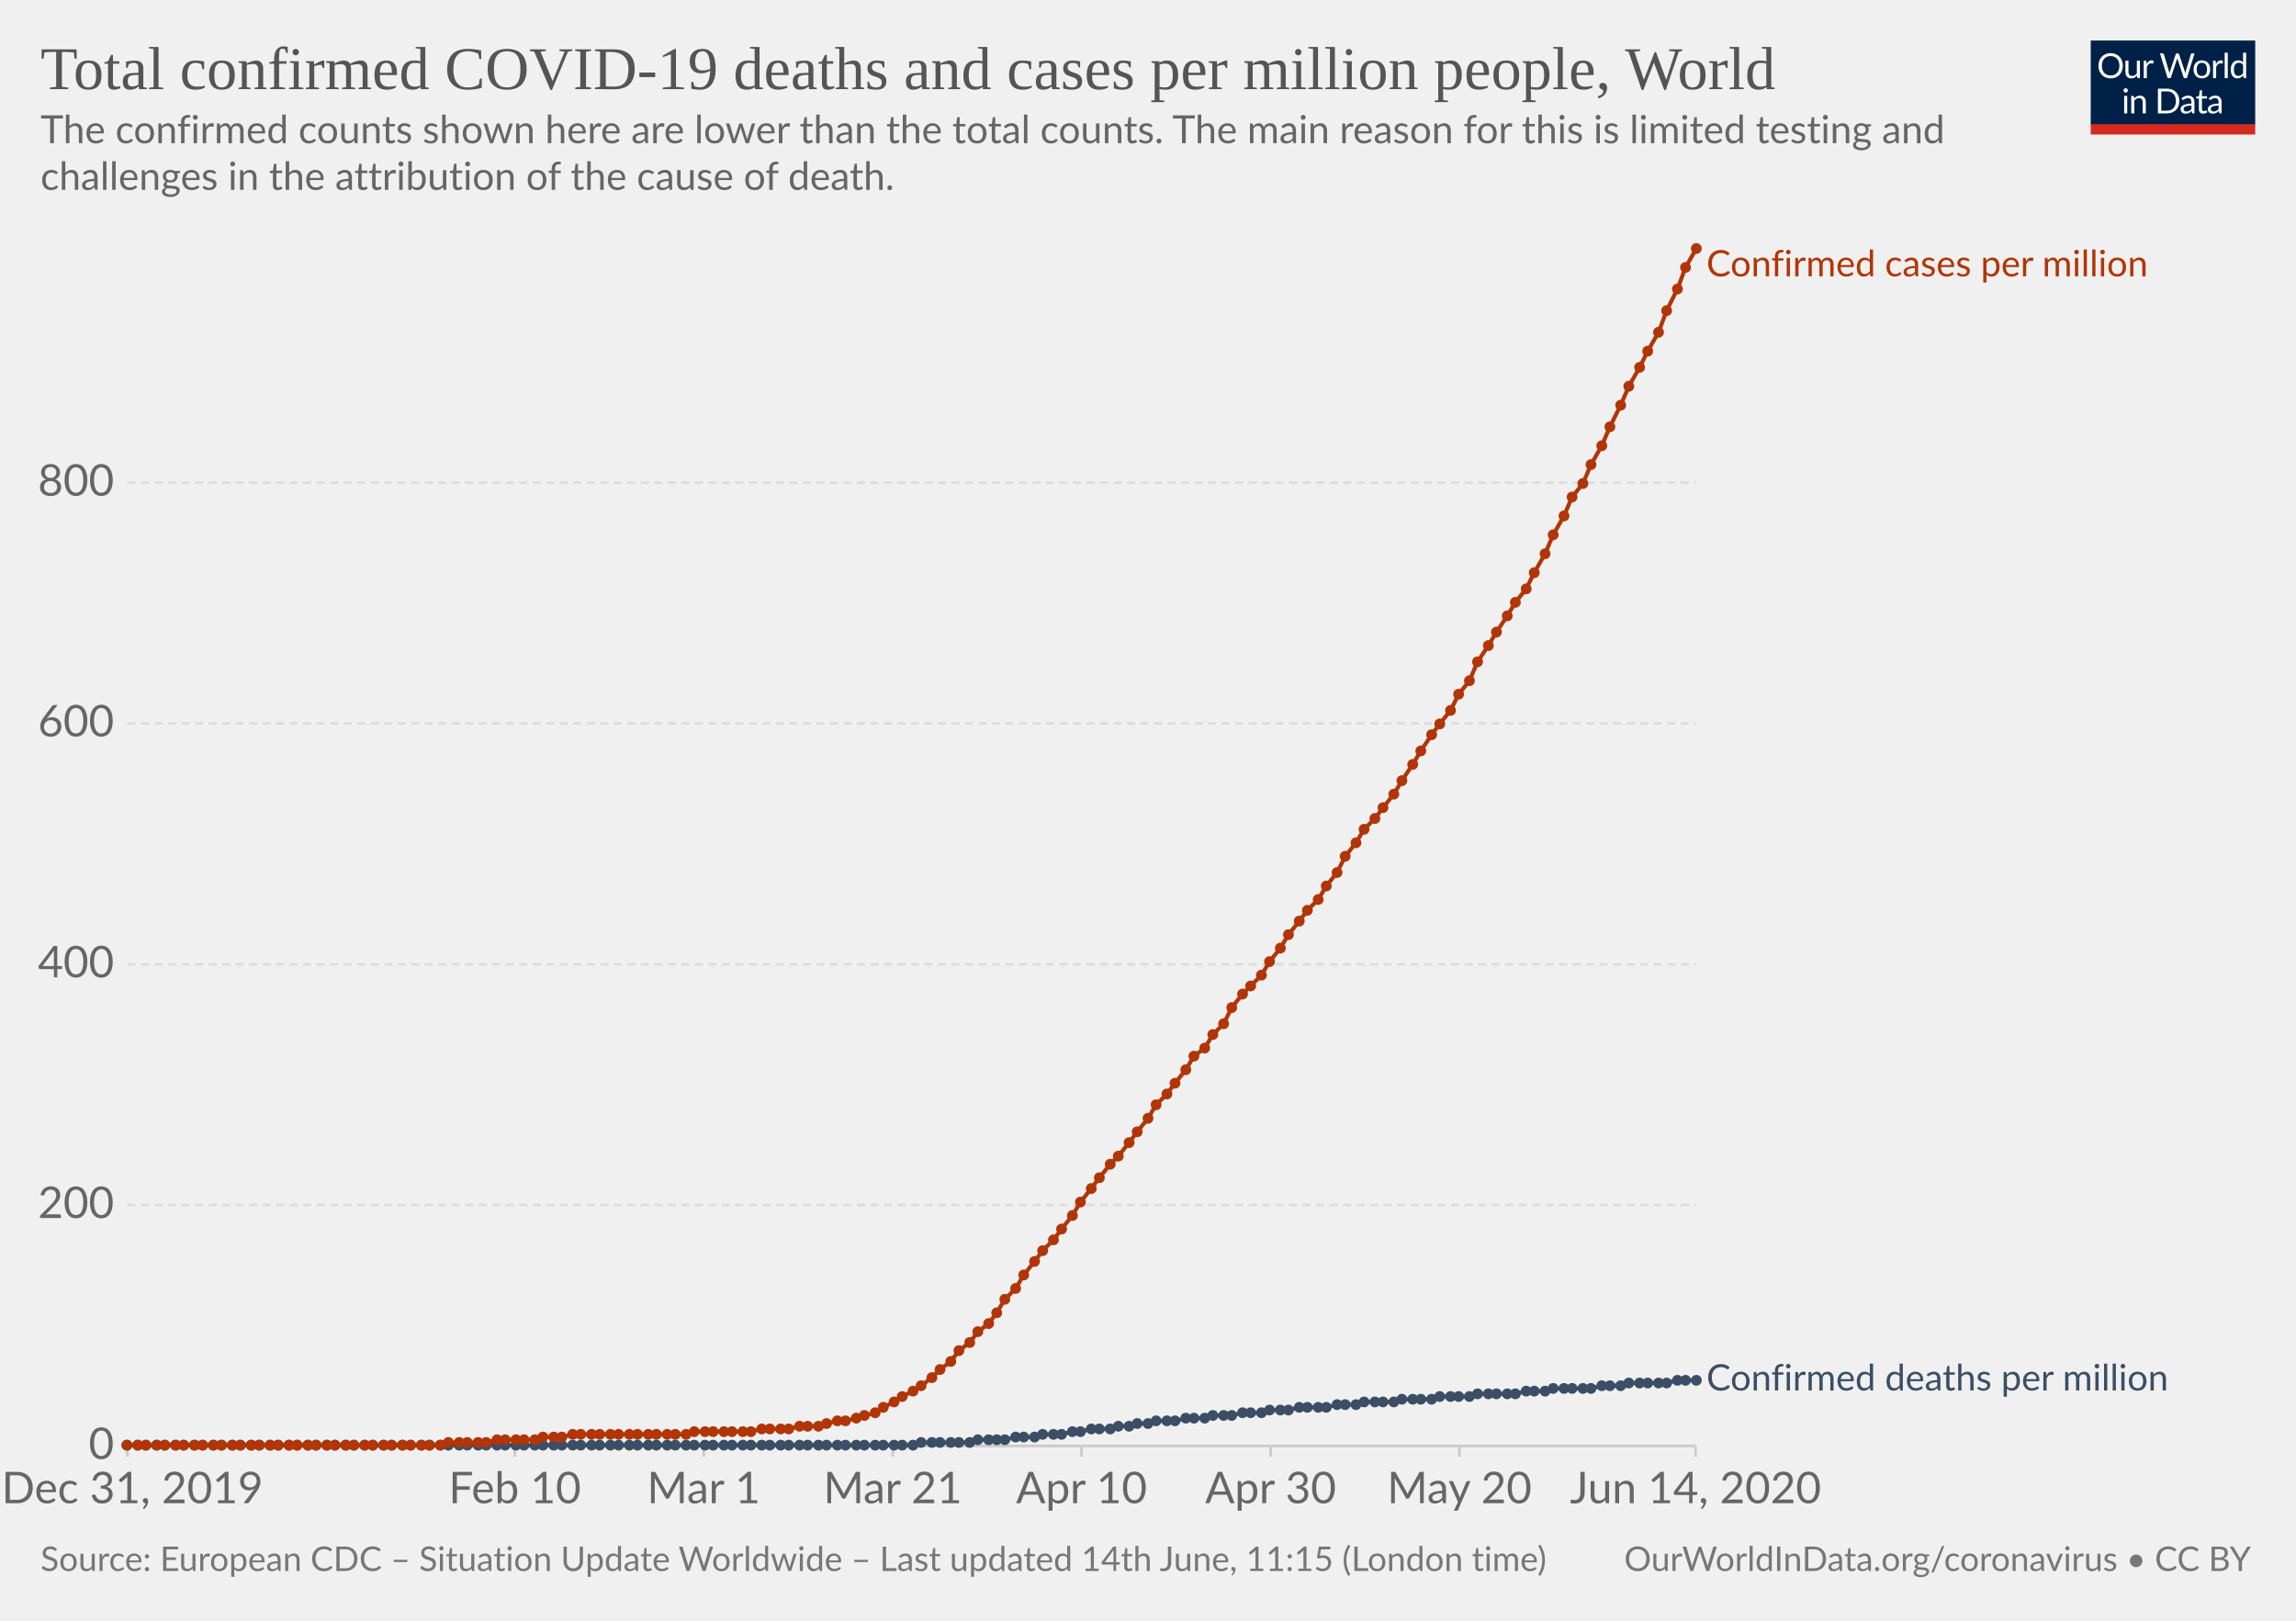
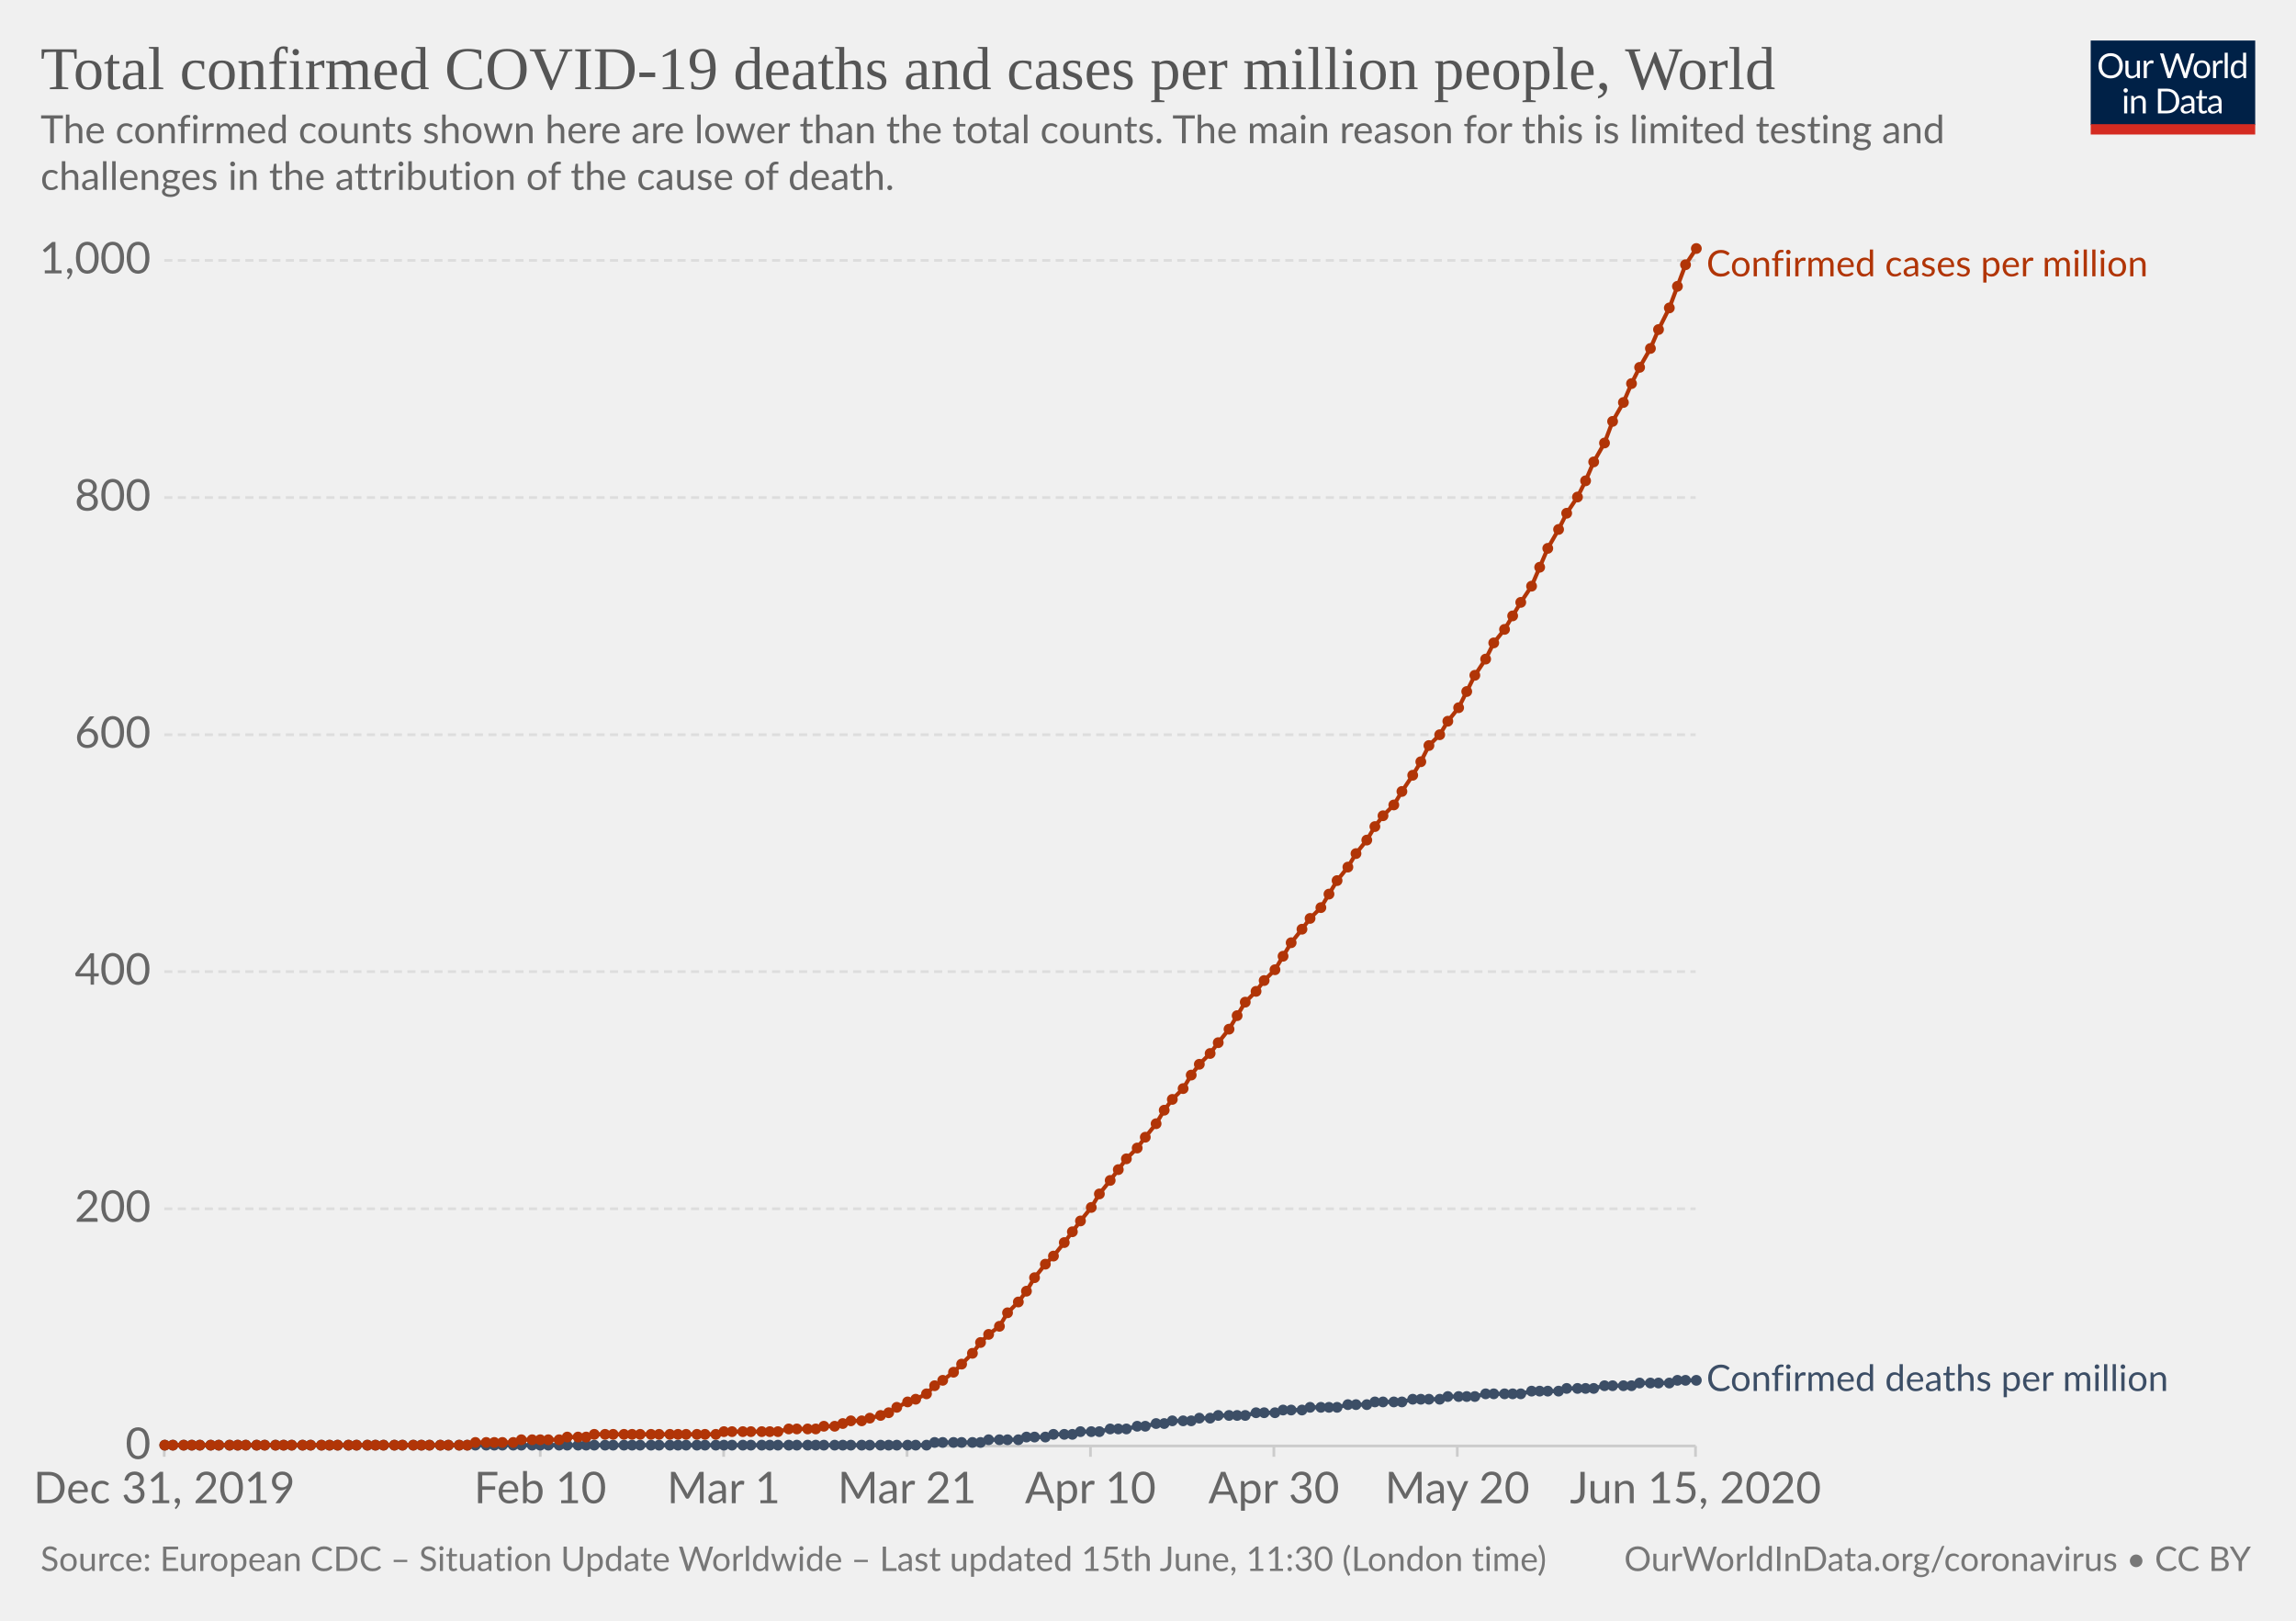
<svg xmlns="http://www.w3.org/2000/svg" version="1.1" style="background-color:#fff;-webkit-font-smoothing:antialiased" width="850" height="600" viewBox="0 0 850 600" font-family="Lato,'Helvetica Neue',Helvetica,Arial,sans-serif" font-size="18" text-rendering="optimizeLegibility">
  <g class="HeaderView">
    <g transform="matrix(.29 0 0 .29 774 15)">
      <svg width="210" height="120" viewBox="0 0 210 120" fill="none">
        <g clip-path="url(#clip0)">
          <path d="M0 0h210v107.89H0V0z" fill="#002147" />
          <path d="M40.98 32.25c0 2.36-.38 4.53-1.12 6.51a14.26 14.26 0 01-8.1 8.4c-1.9.78-4.02 1.17-6.34 1.17a16.6 16.6 0 01-6.33-1.17 14.31 14.31 0 01-8.08-8.4 18.29 18.29 0 01-1.12-6.51c0-2.36.38-4.53 1.12-6.5a14.32 14.32 0 018.07-8.44c1.92-.8 4.03-1.19 6.34-1.19 2.32 0 4.43.4 6.34 1.19 1.92.8 3.56 1.9 4.93 3.34a14.87 14.87 0 013.17 5.1 18.1 18.1 0 011.12 6.5zm-4.38 0c0-1.94-.26-3.68-.8-5.22a10.91 10.91 0 00-2.24-3.89 9.68 9.68 0 00-3.52-2.46 11.95 11.95 0 00-4.62-.86c-1.68 0-3.21.28-4.6.86a9.88 9.88 0 00-3.54 2.46 10.91 10.91 0 00-2.24 3.9c-.53 1.53-.8 3.27-.8 5.2 0 1.94.27 3.68.8 5.22a11.17 11.17 0 002.24 3.9 10.01 10.01 0 003.55 2.44c1.38.56 2.9.83 4.6.83 1.7 0 3.24-.27 4.61-.83a9.8 9.8 0 003.52-2.44 11.17 11.17 0 002.25-3.9c.53-1.54.8-3.28.8-5.21zm26.22-6.54V48H60.5c-.56 0-.9-.27-1.05-.81l-.31-2.4a12.45 12.45 0 01-3.26 2.6c-1.2.64-2.58.96-4.13.96-1.22 0-2.3-.2-3.24-.6a6.52 6.52 0 01-2.33-1.7 7.37 7.37 0 01-1.43-2.67c-.3-1.04-.46-2.2-.46-3.45V25.7h3.91v14.22c0 1.68.38 2.99 1.15 3.91.77.93 1.96 1.39 3.54 1.39 1.16 0 2.24-.27 3.23-.82a10.42 10.42 0 002.8-2.28V25.7h3.91zm8.61 4.47a9.94 9.94 0 012.6-3.56 5.64 5.64 0 013.76-1.3c.47 0 .92.05 1.34.15.44.1.83.27 1.17.49l-.3 2.92c-.09.37-.3.55-.66.55-.2 0-.5-.04-.9-.13a6.21 6.21 0 00-3.24.18c-.54.2-1.03.5-1.47.92-.42.4-.81.9-1.17 1.5-.33.58-.64 1.26-.92 2.02V48H67.7V25.71h2.25c.42 0 .72.08.88.25.16.16.27.44.33.83l.26 3.39zm61.16-13.7L122.75 48h-3.82l-7.99-24.05a21.95 21.95 0 01-.42-1.58 38.36 38.36 0 01-.44 1.58L102.05 48h-3.83L88.4 16.47h3.54c.38 0 .7.1.95.29.26.2.43.43.5.73l6.52 21.9c.1.4.2.83.28 1.28.1.46.2.94.29 1.46l.3-1.46c.12-.47.25-.9.38-1.27l7.41-21.91c.1-.25.26-.48.51-.69.27-.22.58-.33.95-.33h1.23c.38 0 .69.1.92.29.24.2.41.43.53.73l7.4 21.9a28.4 28.4 0 01.68 2.62 29.52 29.52 0 01.52-2.61l6.54-21.91c.07-.27.23-.5.48-.7.27-.21.58-.32.95-.32h3.32zm9.35 8.88c1.63 0 3.1.27 4.4.82a9.43 9.43 0 015.46 5.94c.5 1.4.74 2.98.74 4.73 0 1.76-.25 3.34-.74 4.75a9.43 9.43 0 01-5.46 5.92c-1.3.52-2.77.79-4.4.79-1.64 0-3.12-.27-4.44-.8a9.42 9.42 0 01-3.35-2.3c-.92-1-1.63-2.2-2.13-3.61-.49-1.41-.73-3-.73-4.75s.24-3.33.73-4.73c.5-1.43 1.2-2.64 2.13-3.63a9.4 9.4 0 013.35-2.31c1.32-.55 2.8-.82 4.44-.82zm0 19.89c2.2 0 3.84-.73 4.93-2.2 1.08-1.48 1.63-3.54 1.63-6.18 0-2.66-.55-4.72-1.63-6.2-1.09-1.49-2.73-2.23-4.93-2.23-1.12 0-2.09.2-2.93.57a5.7 5.7 0 00-2.06 1.65 7.5 7.5 0 00-1.24 2.67c-.26 1.04-.4 2.22-.4 3.54 0 2.64.55 4.7 1.64 6.18 1.1 1.47 2.76 2.2 4.99 2.2zm17.97-15.07a9.94 9.94 0 012.6-3.56 5.64 5.64 0 013.76-1.3c.47 0 .91.05 1.34.15.44.1.83.27 1.16.49l-.28 2.92c-.09.37-.31.55-.66.55-.2 0-.5-.04-.9-.13a6.2 6.2 0 00-3.24.18c-.54.2-1.03.5-1.47.92-.43.4-.82.9-1.17 1.5a13.1 13.1 0 00-.92 2.02V48h-3.94V25.71h2.24c.43 0 .72.08.88.25.17.16.28.44.33.83l.27 3.39zm15.04-14.59V48h-3.92V15.6h3.92zm19.55 15.43a6.22 6.22 0 00-2.38-2.05 6.7 6.7 0 00-2.86-.6c-2.07 0-3.66.75-4.77 2.23-1.12 1.48-1.68 3.6-1.68 6.33 0 1.46.13 2.7.38 3.74a7.29 7.29 0 001.1 2.56 4.35 4.35 0 001.78 1.45c.7.3 1.5.46 2.4.46 1.29 0 2.41-.3 3.36-.88a9.6 9.6 0 002.67-2.49V31.02zm3.91-15.43V48h-2.33c-.56 0-.9-.27-1.06-.81l-.35-2.71a12.13 12.13 0 01-3.25 2.77 8.28 8.28 0 01-4.23 1.06 7.31 7.31 0 01-6.14-2.9c-.73-.96-1.3-2.15-1.69-3.57a18.35 18.35 0 01.07-9.48 11.29 11.29 0 011.89-3.7 8.7 8.7 0 017.06-3.34 7.96 7.96 0 016.12 2.62V15.59h3.91zM46.61 70.71V93H42.7V70.71h3.91zm.84-7c0 .39-.08.75-.24 1.09a2.81 2.81 0 01-1.52 1.47 2.67 2.67 0 01-2.16 0 2.9 2.9 0 01-1.45-1.47 2.67 2.67 0 010-2.16c.15-.35.35-.65.6-.9.25-.27.53-.47.85-.62a2.67 2.67 0 012.16 0c.35.15.65.35.9.62.27.25.47.55.62.9.16.34.24.7.24 1.08zm7.97 10.24c.49-.54 1-1.04 1.54-1.48a9.85 9.85 0 013.66-1.84 8.96 8.96 0 015.43.35c.94.4 1.72.97 2.33 1.71a7.36 7.36 0 011.43 2.67c.32 1.04.49 2.19.49 3.45V93h-3.94V78.81c0-1.69-.4-3-1.17-3.92-.76-.93-1.93-1.4-3.5-1.4a6.6 6.6 0 00-3.25.83c-1 .56-1.92 1.31-2.77 2.27V93h-3.94V70.71h2.35c.56 0 .9.28 1.04.82l.3 2.42zm57.7 3.3c0 2.36-.37 4.5-1.11 6.44a14.3 14.3 0 01-3.17 4.98 14.1 14.1 0 01-4.93 3.2c-1.9.76-4.02 1.13-6.33 1.13H85.8V61.47h11.77c2.31 0 4.42.39 6.33 1.15a13.8 13.8 0 018.1 8.18 17.75 17.75 0 011.12 6.45zm-4.37 0c0-1.94-.26-3.67-.8-5.2a10.94 10.94 0 00-2.23-3.87 9.57 9.57 0 00-3.53-2.42 12.23 12.23 0 00-4.61-.83h-7.5v24.62h7.5c1.7 0 3.24-.28 4.61-.84a9.7 9.7 0 003.53-2.4 10.94 10.94 0 002.24-3.87c.53-1.53.8-3.26.8-5.2zm19.8 5.72c-1.8.06-3.34.2-4.62.44-1.26.22-2.3.51-3.1.88-.8.36-1.37.8-1.74 1.3-.35.5-.53 1.05-.53 1.67 0 .58.1 1.1.3 1.52a3 3 0 00.76 1.05c.34.27.73.46 1.17.6.45.11.94.17 1.45.17a7.28 7.28 0 003.5-.81 11.95 11.95 0 002.82-2.2v-4.62zm-12.65-9.11a12.73 12.73 0 013.98-2.66c1.43-.59 3-.88 4.73-.88 1.25 0 2.36.2 3.33.61a6.81 6.81 0 013.94 4.38c.33 1.04.5 2.19.5 3.43V93h-1.74a1.8 1.8 0 01-.88-.18c-.2-.13-.36-.38-.48-.74l-.44-2.12c-.59.55-1.16 1.03-1.72 1.46a9.48 9.48 0 01-3.74 1.7c-.69.15-1.46.23-2.3.23-.87 0-1.69-.12-2.45-.35a5.34 5.34 0 01-3.34-2.93 6.64 6.64 0 01-.49-2.64c0-.88.25-1.72.73-2.53a6.33 6.33 0 012.35-2.17c1.09-.63 2.5-1.15 4.25-1.54 1.75-.41 3.89-.65 6.42-.7v-1.75c0-1.73-.37-3.03-1.12-3.91-.75-.9-1.84-1.34-3.28-1.34-.97 0-1.78.12-2.44.37-.64.23-1.2.5-1.7.81l-1.23.82c-.33.23-.67.35-1 .35-.27 0-.5-.07-.69-.2a2.1 2.1 0 01-.48-.53l-.7-1.25zm27.67 19.5c-1.76 0-3.12-.5-4.07-1.48-.94-.98-1.41-2.4-1.41-4.25V74h-2.68a.9.9 0 01-.6-.2c-.16-.14-.24-.36-.24-.66v-1.56l3.65-.46.9-6.89a.9.9 0 01.29-.52.88.88 0 01.62-.22H142v7.67h6.44V74H142v13.38c0 .94.22 1.63.68 2.09.45.45 1.04.68 1.76.68a3.21 3.21 0 001.85-.53l.55-.35c.16-.12.3-.18.41-.18.2 0 .4.13.55.38l1.15 1.87a7.45 7.45 0 01-2.44 1.5c-.96.35-1.94.52-2.95.52zm19.68-10.4c-1.8.07-3.34.21-4.62.45-1.26.22-2.3.51-3.1.88-.8.36-1.37.8-1.74 1.3-.35.5-.53 1.05-.53 1.67 0 .58.1 1.1.3 1.52.18.42.44.77.76 1.05.34.27.73.46 1.17.6.45.11.94.17 1.45.17a7.3 7.3 0 003.5-.81 12.04 12.04 0 002.82-2.2v-4.62zm-12.65-9.1a12.72 12.72 0 013.99-2.66c1.42-.59 3-.88 4.72-.88 1.25 0 2.36.2 3.33.61a6.81 6.81 0 013.94 4.38c.33 1.04.5 2.19.5 3.43V93h-1.74a1.8 1.8 0 01-.88-.18c-.2-.13-.36-.38-.48-.74l-.44-2.12c-.59.55-1.16 1.03-1.72 1.46a9.48 9.48 0 01-3.74 1.7c-.69.15-1.46.23-2.3.23-.87 0-1.69-.12-2.45-.35a5.33 5.33 0 01-3.34-2.93 6.62 6.62 0 01-.49-2.64c0-.88.25-1.72.73-2.53a6.33 6.33 0 012.35-2.17c1.09-.63 2.5-1.15 4.25-1.54a31.2 31.2 0 016.42-.7v-1.75c0-1.73-.37-3.03-1.12-3.91-.75-.9-1.84-1.34-3.28-1.34-.97 0-1.78.12-2.44.37-.64.23-1.2.5-1.7.81-.46.3-.87.57-1.22.82-.34.23-.68.35-1.02.35-.26 0-.49-.07-.68-.2a1.88 1.88 0 01-.48-.53l-.7-1.25z" fill="#fff" />
          <path fill="#D42B21" d="M0 106.79h210V120H0z" />
        </g>
        <defs>
          <clipPath id="clip0">
            <path fill="#fff" d="M0 0h210v120H0z" />
          </clipPath>
        </defs>
      </svg>
    </g>
    <a href="https://ourworldindata.org/grapher/total-covid-cases-deaths-per-million" target="_blank" font-family="&quot;Playfair Display&quot;,Georgia,&quot;Times New Roman&quot;,serif">
      <text font-size="22.5" x="15" y="33" fill="#555">
        <tspan x="15" y="33">Total confirmed COVID-19 deaths and cases per million people, World</tspan>
      </text>
    </a>
    <text font-size="14.4" x="15" y="53" fill="#666">
      <tspan x="15" y="53.02">The confirmed counts shown here are lower than the total counts. The main reason for this is limited testing and</tspan>
      <tspan x="15" y="70.3">challenges in the attribution of the cause of death.</tspan>
    </text>
  </g>
  <g class="LineChart">
    <defs>
      <clipPath id="a">
-         <path d="M37.22 0h830v930h-830z" />
+         <path d="M50.82 0h830v930h-830z" />
      </clipPath>
    </defs>
    <g class="AxisBoxView">
      <g class="HorizontalAxis">
-         <path stroke="#ccc" d="M47.2 535.3v4M190.6 535.3v4M260.5 535.3v4M330.5 535.3v4M400.4 535.3v4M470.4 535.3v4M540.3 535.3v4M627.7 535.3v4" />
-         <text x="49" y="556.5" fill="#666" text-anchor="middle" font-size="16.2">Dec 31, 2019</text>
-         <text x="190.6" y="556.5" fill="#666" text-anchor="middle" font-size="16.2">Feb 10</text>
-         <text x="260.5" y="556.5" fill="#666" text-anchor="middle" font-size="16.2">Mar 1</text>
-         <text x="330.5" y="556.5" fill="#666" text-anchor="middle" font-size="16.2">Mar 21</text>
-         <text x="400.4" y="556.5" fill="#666" text-anchor="middle" font-size="16.2">Apr 10</text>
-         <text x="470.4" y="556.5" fill="#666" text-anchor="middle" font-size="16.2">Apr 30</text>
-         <text x="540.3" y="556.5" fill="#666" text-anchor="middle" font-size="16.2">May 20</text>
-         <text x="627.7" y="556.5" fill="#666" text-anchor="middle" font-size="16.2">Jun 14, 2020</text>
+         <path stroke="#ccc" d="M60.8 535.3v4M200 535.3v4M267.9 535.3v4M335.8 535.3v4M403.7 535.3v4M471.6 535.3v4M539.5 535.3v4M627.7 535.3v4" />
+         <text x="60.8" y="556.5" fill="#666" text-anchor="middle" font-size="16.2">Dec 31, 2019</text>
+         <text x="200" y="556.5" fill="#666" text-anchor="middle" font-size="16.2">Feb 10</text>
+         <text x="267.9" y="556.5" fill="#666" text-anchor="middle" font-size="16.2">Mar 1</text>
+         <text x="335.8" y="556.5" fill="#666" text-anchor="middle" font-size="16.2">Mar 21</text>
+         <text x="403.7" y="556.5" fill="#666" text-anchor="middle" font-size="16.2">Apr 10</text>
+         <text x="471.6" y="556.5" fill="#666" text-anchor="middle" font-size="16.2">Apr 30</text>
+         <text x="539.5" y="556.5" fill="#666" text-anchor="middle" font-size="16.2">May 20</text>
+         <text x="627.7" y="556.5" fill="#666" text-anchor="middle" font-size="16.2">Jun 15, 2020</text>
      </g>
      <g class="VerticalAxis" fill="#666" dominant-baseline="middle" text-anchor="end" font-size="16.2">
-         <text x="42.22" y="535.3">0</text>
-         <text x="42.22" y="446.1">200</text>
-         <text x="42.22" y="357">400</text>
-         <text x="42.22" y="267.8">600</text>
-         <text x="42.22" y="178.7">800</text>
+         <text x="55.82" y="535.3">0</text>
+         <text x="55.82" y="447.5">200</text>
+         <text x="55.82" y="359.7">400</text>
+         <text x="55.82" y="272">600</text>
+         <text x="55.82" y="184.2">800</text>
+         <text x="55.82" y="96.4">1,000</text>
      </g>
      <g class="AxisGridLines">
-         <path stroke="#ccc" d="M47.22 535.3h580.52" />
-         <path stroke="#ddd" stroke-dasharray="3,2" d="M47.22 446.1h580.52M47.22 357h580.52M47.22 267.8h580.52M47.22 178.7h580.52" />
+         <path stroke="#ccc" d="M60.82 535.3h566.92" />
+         <path stroke="#ddd" stroke-dasharray="3,2" d="M60.82 447.5h566.92M60.82 359.7h566.92M60.82 272h566.92M60.82 184.2h566.92M60.82 96.4h566.92" />
      </g>
    </g>
    <g clip-path="url(#a)">
      <g class="HeightedLegend" cursor="default">
        <g class="legendMark">
          <text font-size="13.5" x="631.7" y="102.3" fill="#B13507">
            <tspan x="631.74" y="102.3">Confirmed cases per million</tspan>
          </text>
        </g>
        <g class="legendMark">
-           <text font-size="13.5" x="631.7" y="514.8" fill="#3C4E66">
-             <tspan x="631.74" y="514.75">Confirmed deaths per million</tspan>
+           <text font-size="13.5" x="631.7" y="514.9" fill="#3C4E66">
+             <tspan x="631.74" y="514.95">Confirmed deaths per million</tspan>
          </text>
        </g>
      </g>
      <g class="Lines">
        <g class="key-World_0">
-           <path stroke="#3C4E66" stroke-linecap="round" d="M47 535h291l3-1h18l3-1h10l4-1h7l3-1h7l4-1h3l4-1h7l3-1h4l3-1h4l3-1h7l4-1h7l3-1h7l4-1h7l3-1h7l4-1h10l4-1h7l3-1h11l3-1h11l3-1h11l3-1h14l4-1h7l3-1h14l4-1h7l3-1h14l4-1h7" fill="none" stroke-width="1.5" />
+           <path stroke="#3C4E66" stroke-linecap="round" d="M61 535h282l3-1h17l3-1h11l3-1h7l3-1h7l3-1h7l4-1h6l4-1h3l4-1h3l3-1h7l3-1h4l3-1h10l4-1h7l3-1h7l3-1h10l4-1h7l3-1h10l4-1h10l3-1h10l4-1h13l4-1h10l3-1h10l4-1h10l3-1h11l3-1h7" fill="none" stroke-width="1.5" />
          <g fill="#3C4E66">
-             <circle cx="47" cy="535" r="2" />
-             <circle cx="51" cy="535" r="2" />
-             <circle cx="54" cy="535" r="2" />
-             <circle cx="58" cy="535" r="2" />
            <circle cx="61" cy="535" r="2" />
-             <circle cx="65" cy="535" r="2" />
+             <circle cx="64" cy="535" r="2" />
            <circle cx="68" cy="535" r="2" />
-             <circle cx="72" cy="535" r="2" />
-             <circle cx="75" cy="535" r="2" />
-             <circle cx="79" cy="535" r="2" />
-             <circle cx="82" cy="535" r="2" />
-             <circle cx="86" cy="535" r="2" />
-             <circle cx="89" cy="535" r="2" />
-             <circle cx="93" cy="535" r="2" />
-             <circle cx="96" cy="535" r="2" />
-             <circle cx="100" cy="535" r="2" />
-             <circle cx="103" cy="535" r="2" />
-             <circle cx="107" cy="535" r="2" />
-             <circle cx="110" cy="535" r="2" />
-             <circle cx="114" cy="535" r="2" />
-             <circle cx="117" cy="535" r="2" />
-             <circle cx="121" cy="535" r="2" />
-             <circle cx="124" cy="535" r="2" />
-             <circle cx="128" cy="535" r="2" />
-             <circle cx="131" cy="535" r="2" />
-             <circle cx="135" cy="535" r="2" />
-             <circle cx="138" cy="535" r="2" />
+             <circle cx="71" cy="535" r="2" />
+             <circle cx="74" cy="535" r="2" />
+             <circle cx="78" cy="535" r="2" />
+             <circle cx="81" cy="535" r="2" />
+             <circle cx="85" cy="535" r="2" />
+             <circle cx="88" cy="535" r="2" />
+             <circle cx="91" cy="535" r="2" />
+             <circle cx="95" cy="535" r="2" />
+             <circle cx="98" cy="535" r="2" />
+             <circle cx="102" cy="535" r="2" />
+             <circle cx="105" cy="535" r="2" />
+             <circle cx="108" cy="535" r="2" />
+             <circle cx="112" cy="535" r="2" />
+             <circle cx="115" cy="535" r="2" />
+             <circle cx="119" cy="535" r="2" />
+             <circle cx="122" cy="535" r="2" />
+             <circle cx="125" cy="535" r="2" />
+             <circle cx="129" cy="535" r="2" />
+             <circle cx="132" cy="535" r="2" />
+             <circle cx="136" cy="535" r="2" />
+             <circle cx="139" cy="535" r="2" />
            <circle cx="142" cy="535" r="2" />
-             <circle cx="145" cy="535" r="2" />
+             <circle cx="146" cy="535" r="2" />
            <circle cx="149" cy="535" r="2" />
-             <circle cx="152" cy="535" r="2" />
+             <circle cx="153" cy="535" r="2" />
            <circle cx="156" cy="535" r="2" />
            <circle cx="159" cy="535" r="2" />
            <circle cx="163" cy="535" r="2" />
            <circle cx="166" cy="535" r="2" />
            <circle cx="170" cy="535" r="2" />
            <circle cx="173" cy="535" r="2" />
-             <circle cx="177" cy="535" r="2" />
+             <circle cx="176" cy="535" r="2" />
            <circle cx="180" cy="535" r="2" />
-             <circle cx="184" cy="535" r="2" />
-             <circle cx="187" cy="535" r="2" />
-             <circle cx="191" cy="535" r="2" />
-             <circle cx="194" cy="535" r="2" />
-             <circle cx="198" cy="535" r="2" />
-             <circle cx="201" cy="535" r="2" />
-             <circle cx="205" cy="535" r="2" />
-             <circle cx="208" cy="535" r="2" />
-             <circle cx="212" cy="535" r="2" />
-             <circle cx="215" cy="535" r="2" />
-             <circle cx="219" cy="535" r="2" />
-             <circle cx="222" cy="535" r="2" />
-             <circle cx="226" cy="535" r="2" />
-             <circle cx="229" cy="535" r="2" />
-             <circle cx="233" cy="535" r="2" />
-             <circle cx="236" cy="535" r="2" />
-             <circle cx="240" cy="535" r="2" />
-             <circle cx="243" cy="535" r="2" />
-             <circle cx="247" cy="535" r="2" />
-             <circle cx="250" cy="535" r="2" />
+             <circle cx="183" cy="535" r="2" />
+             <circle cx="186" cy="535" r="2" />
+             <circle cx="190" cy="535" r="2" />
+             <circle cx="193" cy="535" r="2" />
+             <circle cx="197" cy="535" r="2" />
+             <circle cx="200" cy="535" r="2" />
+             <circle cx="203" cy="535" r="2" />
+             <circle cx="207" cy="535" r="2" />
+             <circle cx="210" cy="535" r="2" />
+             <circle cx="214" cy="535" r="2" />
+             <circle cx="217" cy="535" r="2" />
+             <circle cx="220" cy="535" r="2" />
+             <circle cx="224" cy="535" r="2" />
+             <circle cx="227" cy="535" r="2" />
+             <circle cx="231" cy="535" r="2" />
+             <circle cx="234" cy="535" r="2" />
+             <circle cx="237" cy="535" r="2" />
+             <circle cx="241" cy="535" r="2" />
+             <circle cx="244" cy="535" r="2" />
+             <circle cx="248" cy="535" r="2" />
+             <circle cx="251" cy="535" r="2" />
            <circle cx="254" cy="535" r="2" />
-             <circle cx="257" cy="535" r="2" />
+             <circle cx="258" cy="535" r="2" />
            <circle cx="261" cy="535" r="2" />
-             <circle cx="264" cy="535" r="2" />
+             <circle cx="265" cy="535" r="2" />
            <circle cx="268" cy="535" r="2" />
            <circle cx="271" cy="535" r="2" />
            <circle cx="275" cy="535" r="2" />
            <circle cx="278" cy="535" r="2" />
            <circle cx="282" cy="535" r="2" />
            <circle cx="285" cy="535" r="2" />
-             <circle cx="289" cy="535" r="2" />
+             <circle cx="288" cy="535" r="2" />
            <circle cx="292" cy="535" r="2" />
-             <circle cx="296" cy="535" r="2" />
+             <circle cx="295" cy="535" r="2" />
            <circle cx="299" cy="535" r="2" />
-             <circle cx="303" cy="535" r="2" />
-             <circle cx="306" cy="535" r="2" />
-             <circle cx="310" cy="535" r="2" />
-             <circle cx="313" cy="535" r="2" />
-             <circle cx="317" cy="535" r="2" />
-             <circle cx="320" cy="535" r="2" />
-             <circle cx="324" cy="535" r="2" />
-             <circle cx="327" cy="535" r="2" />
-             <circle cx="331" cy="535" r="2" />
-             <circle cx="334" cy="535" r="2" />
-             <circle cx="338" cy="535" r="2" />
-             <circle cx="341" cy="534" r="2" />
-             <circle cx="345" cy="534" r="2" />
-             <circle cx="348" cy="534" r="2" />
-             <circle cx="352" cy="534" r="2" />
-             <circle cx="355" cy="534" r="2" />
-             <circle cx="359" cy="534" r="2" />
-             <circle cx="362" cy="533" r="2" />
+             <circle cx="302" cy="535" r="2" />
+             <circle cx="305" cy="535" r="2" />
+             <circle cx="309" cy="535" r="2" />
+             <circle cx="312" cy="535" r="2" />
+             <circle cx="315" cy="535" r="2" />
+             <circle cx="319" cy="535" r="2" />
+             <circle cx="322" cy="535" r="2" />
+             <circle cx="326" cy="535" r="2" />
+             <circle cx="329" cy="535" r="2" />
+             <circle cx="332" cy="535" r="2" />
+             <circle cx="336" cy="535" r="2" />
+             <circle cx="339" cy="535" r="2" />
+             <circle cx="343" cy="535" r="2" />
+             <circle cx="346" cy="534" r="2" />
+             <circle cx="349" cy="534" r="2" />
+             <circle cx="353" cy="534" r="2" />
+             <circle cx="356" cy="534" r="2" />
+             <circle cx="360" cy="534" r="2" />
+             <circle cx="363" cy="534" r="2" />
            <circle cx="366" cy="533" r="2" />
-             <circle cx="369" cy="533" r="2" />
-             <circle cx="372" cy="533" r="2" />
-             <circle cx="376" cy="532" r="2" />
-             <circle cx="379" cy="532" r="2" />
+             <circle cx="370" cy="533" r="2" />
+             <circle cx="373" cy="533" r="2" />
+             <circle cx="377" cy="533" r="2" />
+             <circle cx="380" cy="532" r="2" />
            <circle cx="383" cy="532" r="2" />
-             <circle cx="386" cy="531" r="2" />
+             <circle cx="387" cy="532" r="2" />
            <circle cx="390" cy="531" r="2" />
-             <circle cx="393" cy="531" r="2" />
-             <circle cx="397" cy="530" r="2" />
+             <circle cx="394" cy="531" r="2" />
+             <circle cx="397" cy="531" r="2" />
            <circle cx="400" cy="530" r="2" />
-             <circle cx="404" cy="529" r="2" />
-             <circle cx="407" cy="529" r="2" />
+             <circle cx="404" cy="530" r="2" />
+             <circle cx="407" cy="530" r="2" />
            <circle cx="411" cy="529" r="2" />
-             <circle cx="414" cy="528" r="2" />
-             <circle cx="418" cy="528" r="2" />
-             <circle cx="421" cy="527" r="2" />
-             <circle cx="425" cy="527" r="2" />
-             <circle cx="428" cy="526" r="2" />
-             <circle cx="432" cy="526" r="2" />
-             <circle cx="435" cy="526" r="2" />
-             <circle cx="439" cy="525" r="2" />
-             <circle cx="442" cy="525" r="2" />
-             <circle cx="446" cy="525" r="2" />
-             <circle cx="449" cy="524" r="2" />
-             <circle cx="453" cy="524" r="2" />
-             <circle cx="456" cy="524" r="2" />
-             <circle cx="460" cy="523" r="2" />
-             <circle cx="463" cy="523" r="2" />
-             <circle cx="467" cy="523" r="2" />
-             <circle cx="470" cy="522" r="2" />
-             <circle cx="474" cy="522" r="2" />
-             <circle cx="477" cy="522" r="2" />
-             <circle cx="481" cy="521" r="2" />
-             <circle cx="484" cy="521" r="2" />
-             <circle cx="488" cy="521" r="2" />
-             <circle cx="491" cy="521" r="2" />
-             <circle cx="495" cy="520" r="2" />
-             <circle cx="498" cy="520" r="2" />
+             <circle cx="414" cy="529" r="2" />
+             <circle cx="417" cy="529" r="2" />
+             <circle cx="421" cy="528" r="2" />
+             <circle cx="424" cy="528" r="2" />
+             <circle cx="428" cy="527" r="2" />
+             <circle cx="431" cy="527" r="2" />
+             <circle cx="434" cy="526" r="2" />
+             <circle cx="438" cy="526" r="2" />
+             <circle cx="441" cy="526" r="2" />
+             <circle cx="444" cy="525" r="2" />
+             <circle cx="448" cy="525" r="2" />
+             <circle cx="451" cy="524" r="2" />
+             <circle cx="455" cy="524" r="2" />
+             <circle cx="458" cy="524" r="2" />
+             <circle cx="461" cy="524" r="2" />
+             <circle cx="465" cy="523" r="2" />
+             <circle cx="468" cy="523" r="2" />
+             <circle cx="472" cy="523" r="2" />
+             <circle cx="475" cy="522" r="2" />
+             <circle cx="478" cy="522" r="2" />
+             <circle cx="482" cy="522" r="2" />
+             <circle cx="485" cy="521" r="2" />
+             <circle cx="489" cy="521" r="2" />
+             <circle cx="492" cy="521" r="2" />
+             <circle cx="495" cy="521" r="2" />
+             <circle cx="499" cy="520" r="2" />
            <circle cx="502" cy="520" r="2" />
-             <circle cx="505" cy="519" r="2" />
+             <circle cx="506" cy="520" r="2" />
            <circle cx="509" cy="519" r="2" />
            <circle cx="512" cy="519" r="2" />
            <circle cx="516" cy="519" r="2" />
-             <circle cx="519" cy="518" r="2" />
+             <circle cx="519" cy="519" r="2" />
            <circle cx="523" cy="518" r="2" />
            <circle cx="526" cy="518" r="2" />
-             <circle cx="530" cy="518" r="2" />
-             <circle cx="533" cy="517" r="2" />
-             <circle cx="537" cy="517" r="2" />
+             <circle cx="529" cy="518" r="2" />
+             <circle cx="533" cy="518" r="2" />
+             <circle cx="536" cy="517" r="2" />
            <circle cx="540" cy="517" r="2" />
-             <circle cx="544" cy="517" r="2" />
-             <circle cx="547" cy="516" r="2" />
-             <circle cx="551" cy="516" r="2" />
-             <circle cx="554" cy="516" r="2" />
-             <circle cx="558" cy="516" r="2" />
-             <circle cx="561" cy="516" r="2" />
-             <circle cx="565" cy="515" r="2" />
-             <circle cx="568" cy="515" r="2" />
-             <circle cx="572" cy="515" r="2" />
-             <circle cx="575" cy="514" r="2" />
-             <circle cx="579" cy="514" r="2" />
-             <circle cx="582" cy="514" r="2" />
-             <circle cx="586" cy="514" r="2" />
-             <circle cx="589" cy="514" r="2" />
-             <circle cx="593" cy="513" r="2" />
-             <circle cx="596" cy="513" r="2" />
-             <circle cx="600" cy="513" r="2" />
-             <circle cx="603" cy="512" r="2" />
+             <circle cx="543" cy="517" r="2" />
+             <circle cx="546" cy="517" r="2" />
+             <circle cx="550" cy="516" r="2" />
+             <circle cx="553" cy="516" r="2" />
+             <circle cx="557" cy="516" r="2" />
+             <circle cx="560" cy="516" r="2" />
+             <circle cx="563" cy="516" r="2" />
+             <circle cx="567" cy="515" r="2" />
+             <circle cx="570" cy="515" r="2" />
+             <circle cx="573" cy="515" r="2" />
+             <circle cx="577" cy="515" r="2" />
+             <circle cx="580" cy="514" r="2" />
+             <circle cx="584" cy="514" r="2" />
+             <circle cx="587" cy="514" r="2" />
+             <circle cx="590" cy="514" r="2" />
+             <circle cx="594" cy="513" r="2" />
+             <circle cx="597" cy="513" r="2" />
+             <circle cx="601" cy="513" r="2" />
+             <circle cx="604" cy="513" r="2" />
            <circle cx="607" cy="512" r="2" />
-             <circle cx="610" cy="512" r="2" />
+             <circle cx="611" cy="512" r="2" />
            <circle cx="614" cy="512" r="2" />
-             <circle cx="617" cy="512" r="2" />
+             <circle cx="618" cy="512" r="2" />
            <circle cx="621" cy="511" r="2" />
            <circle cx="624" cy="511" r="2" />
            <circle cx="628" cy="511" r="2" />
          </g>
        </g>
        <g class="key-World_1">
-           <path stroke="#B13507" stroke-linecap="round" d="M47 535h116l3-1h14l4-1h14l3-1h7l4-1h42l3-1h21l4-1h10l4-1h7l3-1 4-1h3l4-1 3-1 4-1 3-2 4-2 3-2 4-2 3-2 4-3 3-3 4-3 3-4 4-3 3-4 4-3 3-4 3-5 4-4 3-5 4-5 3-4 4-4 3-4 4-5 3-5 4-5 3-4 4-5 3-3 4-5 3-4 4-5 3-5 4-4 3-4 4-5 3-5 4-3 3-5 4-4 3-6 4-5 3-3 4-4 3-5 4-5 3-5 4-5 3-4 4-4 3-5 4-5 3-6 4-5 3-5 4-4 3-4 4-5 3-5 4-6 3-5 4-6 3-4 4-5 3-6 4-5 3-7 4-6 3-5 4-6 3-5 4-5 3-6 4-7 3-7 4-7 3-7 4-5 3-7 4-7 3-7 4-8 3-7 4-7 3-6 4-7 3-8 4-8 3-8 4-7" fill="none" stroke-width="1.5" />
+           <path stroke="#B13507" stroke-linecap="round" d="M61 535h112l3-1h14l3-1h14l3-1h7l3-1h45l3-1h20l4-1h10l3-1h4l3-1 3-1h4l3-1 4-1 3-1 3-2 4-2 3-1 4-2 3-3 3-2 4-3 3-3 4-4 3-4 3-3 4-3 3-5 4-4 3-4 3-5 4-5 3-3 4-5 3-4 3-4 4-5 3-5 4-5 3-4 3-4 4-4 3-4 4-5 3-5 3-4 4-4 3-5 3-4 4-4 3-4 4-5 3-5 3-5 4-4 3-4 4-4 3-5 3-5 4-5 3-4 4-4 3-5 3-5 4-5 3-5 4-5 3-5 3-4 4-4 3-5 4-6 3-5 3-6 4-4 3-5 4-5 3-6 3-6 4-6 3-6 4-5 3-5 3-5 4-6 3-7 3-7 4-7 3-6 4-6 3-6 3-7 4-7 3-8 4-7 3-7 3-6 4-7 3-7 4-8 3-8 3-8 4-6" fill="none" stroke-width="1.5" />
          <g fill="#B13507">
-             <circle cx="47" cy="535" r="2" />
-             <circle cx="51" cy="535" r="2" />
-             <circle cx="54" cy="535" r="2" />
-             <circle cx="58" cy="535" r="2" />
            <circle cx="61" cy="535" r="2" />
-             <circle cx="65" cy="535" r="2" />
+             <circle cx="64" cy="535" r="2" />
            <circle cx="68" cy="535" r="2" />
-             <circle cx="72" cy="535" r="2" />
-             <circle cx="75" cy="535" r="2" />
-             <circle cx="79" cy="535" r="2" />
-             <circle cx="82" cy="535" r="2" />
-             <circle cx="86" cy="535" r="2" />
-             <circle cx="89" cy="535" r="2" />
-             <circle cx="93" cy="535" r="2" />
-             <circle cx="96" cy="535" r="2" />
-             <circle cx="100" cy="535" r="2" />
-             <circle cx="103" cy="535" r="2" />
-             <circle cx="107" cy="535" r="2" />
-             <circle cx="110" cy="535" r="2" />
-             <circle cx="114" cy="535" r="2" />
-             <circle cx="117" cy="535" r="2" />
-             <circle cx="121" cy="535" r="2" />
-             <circle cx="124" cy="535" r="2" />
-             <circle cx="128" cy="535" r="2" />
-             <circle cx="131" cy="535" r="2" />
-             <circle cx="135" cy="535" r="2" />
-             <circle cx="138" cy="535" r="2" />
+             <circle cx="71" cy="535" r="2" />
+             <circle cx="74" cy="535" r="2" />
+             <circle cx="78" cy="535" r="2" />
+             <circle cx="81" cy="535" r="2" />
+             <circle cx="85" cy="535" r="2" />
+             <circle cx="88" cy="535" r="2" />
+             <circle cx="91" cy="535" r="2" />
+             <circle cx="95" cy="535" r="2" />
+             <circle cx="98" cy="535" r="2" />
+             <circle cx="102" cy="535" r="2" />
+             <circle cx="105" cy="535" r="2" />
+             <circle cx="108" cy="535" r="2" />
+             <circle cx="112" cy="535" r="2" />
+             <circle cx="115" cy="535" r="2" />
+             <circle cx="119" cy="535" r="2" />
+             <circle cx="122" cy="535" r="2" />
+             <circle cx="125" cy="535" r="2" />
+             <circle cx="129" cy="535" r="2" />
+             <circle cx="132" cy="535" r="2" />
+             <circle cx="136" cy="535" r="2" />
+             <circle cx="139" cy="535" r="2" />
            <circle cx="142" cy="535" r="2" />
-             <circle cx="145" cy="535" r="2" />
+             <circle cx="146" cy="535" r="2" />
            <circle cx="149" cy="535" r="2" />
-             <circle cx="152" cy="535" r="2" />
+             <circle cx="153" cy="535" r="2" />
            <circle cx="156" cy="535" r="2" />
            <circle cx="159" cy="535" r="2" />
            <circle cx="163" cy="535" r="2" />
-             <circle cx="166" cy="534" r="2" />
-             <circle cx="170" cy="534" r="2" />
-             <circle cx="173" cy="534" r="2" />
-             <circle cx="177" cy="534" r="2" />
+             <circle cx="166" cy="535" r="2" />
+             <circle cx="170" cy="535" r="2" />
+             <circle cx="173" cy="535" r="2" />
+             <circle cx="176" cy="534" r="2" />
            <circle cx="180" cy="534" r="2" />
-             <circle cx="184" cy="533" r="2" />
-             <circle cx="187" cy="533" r="2" />
-             <circle cx="191" cy="533" r="2" />
-             <circle cx="194" cy="533" r="2" />
-             <circle cx="198" cy="533" r="2" />
-             <circle cx="201" cy="532" r="2" />
-             <circle cx="205" cy="532" r="2" />
-             <circle cx="208" cy="532" r="2" />
-             <circle cx="212" cy="531" r="2" />
-             <circle cx="215" cy="531" r="2" />
-             <circle cx="219" cy="531" r="2" />
-             <circle cx="222" cy="531" r="2" />
-             <circle cx="226" cy="531" r="2" />
-             <circle cx="229" cy="531" r="2" />
-             <circle cx="233" cy="531" r="2" />
-             <circle cx="236" cy="531" r="2" />
-             <circle cx="240" cy="531" r="2" />
-             <circle cx="243" cy="531" r="2" />
-             <circle cx="247" cy="531" r="2" />
-             <circle cx="250" cy="531" r="2" />
+             <circle cx="183" cy="534" r="2" />
+             <circle cx="186" cy="534" r="2" />
+             <circle cx="190" cy="534" r="2" />
+             <circle cx="193" cy="533" r="2" />
+             <circle cx="197" cy="533" r="2" />
+             <circle cx="200" cy="533" r="2" />
+             <circle cx="203" cy="533" r="2" />
+             <circle cx="207" cy="533" r="2" />
+             <circle cx="210" cy="532" r="2" />
+             <circle cx="214" cy="532" r="2" />
+             <circle cx="217" cy="532" r="2" />
+             <circle cx="220" cy="531" r="2" />
+             <circle cx="224" cy="531" r="2" />
+             <circle cx="227" cy="531" r="2" />
+             <circle cx="231" cy="531" r="2" />
+             <circle cx="234" cy="531" r="2" />
+             <circle cx="237" cy="531" r="2" />
+             <circle cx="241" cy="531" r="2" />
+             <circle cx="244" cy="531" r="2" />
+             <circle cx="248" cy="531" r="2" />
+             <circle cx="251" cy="531" r="2" />
            <circle cx="254" cy="531" r="2" />
-             <circle cx="257" cy="530" r="2" />
-             <circle cx="261" cy="530" r="2" />
-             <circle cx="264" cy="530" r="2" />
+             <circle cx="258" cy="531" r="2" />
+             <circle cx="261" cy="531" r="2" />
+             <circle cx="265" cy="531" r="2" />
            <circle cx="268" cy="530" r="2" />
            <circle cx="271" cy="530" r="2" />
            <circle cx="275" cy="530" r="2" />
            <circle cx="278" cy="530" r="2" />
-             <circle cx="282" cy="529" r="2" />
-             <circle cx="285" cy="529" r="2" />
-             <circle cx="289" cy="529" r="2" />
+             <circle cx="282" cy="530" r="2" />
+             <circle cx="285" cy="530" r="2" />
+             <circle cx="288" cy="530" r="2" />
            <circle cx="292" cy="529" r="2" />
-             <circle cx="296" cy="528" r="2" />
-             <circle cx="299" cy="528" r="2" />
-             <circle cx="303" cy="528" r="2" />
-             <circle cx="306" cy="527" r="2" />
-             <circle cx="310" cy="526" r="2" />
-             <circle cx="313" cy="526" r="2" />
-             <circle cx="317" cy="525" r="2" />
-             <circle cx="320" cy="524" r="2" />
-             <circle cx="324" cy="523" r="2" />
-             <circle cx="327" cy="521" r="2" />
-             <circle cx="331" cy="519" r="2" />
-             <circle cx="334" cy="517" r="2" />
-             <circle cx="338" cy="515" r="2" />
-             <circle cx="341" cy="513" r="2" />
-             <circle cx="345" cy="510" r="2" />
-             <circle cx="348" cy="507" r="2" />
-             <circle cx="352" cy="504" r="2" />
-             <circle cx="355" cy="500" r="2" />
-             <circle cx="359" cy="497" r="2" />
-             <circle cx="362" cy="493" r="2" />
-             <circle cx="366" cy="490" r="2" />
-             <circle cx="369" cy="486" r="2" />
-             <circle cx="372" cy="481" r="2" />
-             <circle cx="376" cy="477" r="2" />
-             <circle cx="379" cy="472" r="2" />
-             <circle cx="383" cy="467" r="2" />
-             <circle cx="386" cy="463" r="2" />
-             <circle cx="390" cy="459" r="2" />
-             <circle cx="393" cy="455" r="2" />
-             <circle cx="397" cy="450" r="2" />
-             <circle cx="400" cy="445" r="2" />
-             <circle cx="404" cy="440" r="2" />
-             <circle cx="407" cy="436" r="2" />
-             <circle cx="411" cy="431" r="2" />
-             <circle cx="414" cy="428" r="2" />
-             <circle cx="418" cy="423" r="2" />
-             <circle cx="421" cy="419" r="2" />
-             <circle cx="425" cy="414" r="2" />
-             <circle cx="428" cy="409" r="2" />
-             <circle cx="432" cy="405" r="2" />
-             <circle cx="435" cy="401" r="2" />
-             <circle cx="439" cy="396" r="2" />
-             <circle cx="442" cy="391" r="2" />
-             <circle cx="446" cy="388" r="2" />
-             <circle cx="449" cy="383" r="2" />
-             <circle cx="453" cy="379" r="2" />
-             <circle cx="456" cy="373" r="2" />
-             <circle cx="460" cy="368" r="2" />
-             <circle cx="463" cy="365" r="2" />
-             <circle cx="467" cy="361" r="2" />
-             <circle cx="470" cy="356" r="2" />
-             <circle cx="474" cy="351" r="2" />
-             <circle cx="477" cy="346" r="2" />
-             <circle cx="481" cy="341" r="2" />
-             <circle cx="484" cy="337" r="2" />
-             <circle cx="488" cy="333" r="2" />
-             <circle cx="491" cy="328" r="2" />
-             <circle cx="495" cy="323" r="2" />
-             <circle cx="498" cy="317" r="2" />
-             <circle cx="502" cy="312" r="2" />
-             <circle cx="505" cy="307" r="2" />
-             <circle cx="509" cy="303" r="2" />
-             <circle cx="512" cy="299" r="2" />
-             <circle cx="516" cy="294" r="2" />
-             <circle cx="519" cy="289" r="2" />
-             <circle cx="523" cy="283" r="2" />
-             <circle cx="526" cy="278" r="2" />
-             <circle cx="530" cy="272" r="2" />
-             <circle cx="533" cy="268" r="2" />
-             <circle cx="537" cy="263" r="2" />
-             <circle cx="540" cy="257" r="2" />
-             <circle cx="544" cy="252" r="2" />
-             <circle cx="547" cy="245" r="2" />
-             <circle cx="551" cy="239" r="2" />
-             <circle cx="554" cy="234" r="2" />
-             <circle cx="558" cy="228" r="2" />
-             <circle cx="561" cy="223" r="2" />
-             <circle cx="565" cy="218" r="2" />
-             <circle cx="568" cy="212" r="2" />
-             <circle cx="572" cy="205" r="2" />
-             <circle cx="575" cy="198" r="2" />
-             <circle cx="579" cy="191" r="2" />
-             <circle cx="582" cy="184" r="2" />
-             <circle cx="586" cy="179" r="2" />
-             <circle cx="589" cy="172" r="2" />
-             <circle cx="593" cy="165" r="2" />
-             <circle cx="596" cy="158" r="2" />
-             <circle cx="600" cy="150" r="2" />
-             <circle cx="603" cy="143" r="2" />
+             <circle cx="295" cy="529" r="2" />
+             <circle cx="299" cy="529" r="2" />
+             <circle cx="302" cy="529" r="2" />
+             <circle cx="305" cy="528" r="2" />
+             <circle cx="309" cy="528" r="2" />
+             <circle cx="312" cy="527" r="2" />
+             <circle cx="315" cy="526" r="2" />
+             <circle cx="319" cy="526" r="2" />
+             <circle cx="322" cy="525" r="2" />
+             <circle cx="326" cy="524" r="2" />
+             <circle cx="329" cy="523" r="2" />
+             <circle cx="332" cy="521" r="2" />
+             <circle cx="336" cy="519" r="2" />
+             <circle cx="339" cy="518" r="2" />
+             <circle cx="343" cy="516" r="2" />
+             <circle cx="346" cy="513" r="2" />
+             <circle cx="349" cy="511" r="2" />
+             <circle cx="353" cy="508" r="2" />
+             <circle cx="356" cy="505" r="2" />
+             <circle cx="360" cy="501" r="2" />
+             <circle cx="363" cy="497" r="2" />
+             <circle cx="366" cy="494" r="2" />
+             <circle cx="370" cy="491" r="2" />
+             <circle cx="373" cy="486" r="2" />
+             <circle cx="377" cy="482" r="2" />
+             <circle cx="380" cy="478" r="2" />
+             <circle cx="383" cy="473" r="2" />
+             <circle cx="387" cy="468" r="2" />
+             <circle cx="390" cy="465" r="2" />
+             <circle cx="394" cy="460" r="2" />
+             <circle cx="397" cy="456" r="2" />
+             <circle cx="400" cy="452" r="2" />
+             <circle cx="404" cy="447" r="2" />
+             <circle cx="407" cy="442" r="2" />
+             <circle cx="411" cy="437" r="2" />
+             <circle cx="414" cy="433" r="2" />
+             <circle cx="417" cy="429" r="2" />
+             <circle cx="421" cy="425" r="2" />
+             <circle cx="424" cy="421" r="2" />
+             <circle cx="428" cy="416" r="2" />
+             <circle cx="431" cy="411" r="2" />
+             <circle cx="434" cy="407" r="2" />
+             <circle cx="438" cy="403" r="2" />
+             <circle cx="441" cy="398" r="2" />
+             <circle cx="444" cy="394" r="2" />
+             <circle cx="448" cy="390" r="2" />
+             <circle cx="451" cy="386" r="2" />
+             <circle cx="455" cy="381" r="2" />
+             <circle cx="458" cy="376" r="2" />
+             <circle cx="461" cy="371" r="2" />
+             <circle cx="465" cy="367" r="2" />
+             <circle cx="468" cy="363" r="2" />
+             <circle cx="472" cy="359" r="2" />
+             <circle cx="475" cy="354" r="2" />
+             <circle cx="478" cy="349" r="2" />
+             <circle cx="482" cy="344" r="2" />
+             <circle cx="485" cy="340" r="2" />
+             <circle cx="489" cy="336" r="2" />
+             <circle cx="492" cy="331" r="2" />
+             <circle cx="495" cy="326" r="2" />
+             <circle cx="499" cy="321" r="2" />
+             <circle cx="502" cy="316" r="2" />
+             <circle cx="506" cy="311" r="2" />
+             <circle cx="509" cy="306" r="2" />
+             <circle cx="512" cy="302" r="2" />
+             <circle cx="516" cy="298" r="2" />
+             <circle cx="519" cy="293" r="2" />
+             <circle cx="523" cy="287" r="2" />
+             <circle cx="526" cy="282" r="2" />
+             <circle cx="529" cy="276" r="2" />
+             <circle cx="533" cy="272" r="2" />
+             <circle cx="536" cy="267" r="2" />
+             <circle cx="540" cy="262" r="2" />
+             <circle cx="543" cy="256" r="2" />
+             <circle cx="546" cy="250" r="2" />
+             <circle cx="550" cy="244" r="2" />
+             <circle cx="553" cy="238" r="2" />
+             <circle cx="557" cy="233" r="2" />
+             <circle cx="560" cy="228" r="2" />
+             <circle cx="563" cy="223" r="2" />
+             <circle cx="567" cy="217" r="2" />
+             <circle cx="570" cy="210" r="2" />
+             <circle cx="573" cy="203" r="2" />
+             <circle cx="577" cy="196" r="2" />
+             <circle cx="580" cy="190" r="2" />
+             <circle cx="584" cy="184" r="2" />
+             <circle cx="587" cy="178" r="2" />
+             <circle cx="590" cy="171" r="2" />
+             <circle cx="594" cy="164" r="2" />
+             <circle cx="597" cy="156" r="2" />
+             <circle cx="601" cy="149" r="2" />
+             <circle cx="604" cy="142" r="2" />
            <circle cx="607" cy="136" r="2" />
-             <circle cx="610" cy="130" r="2" />
-             <circle cx="614" cy="123" r="2" />
-             <circle cx="617" cy="115" r="2" />
-             <circle cx="621" cy="107" r="2" />
-             <circle cx="624" cy="99" r="2" />
+             <circle cx="611" cy="129" r="2" />
+             <circle cx="614" cy="122" r="2" />
+             <circle cx="618" cy="114" r="2" />
+             <circle cx="621" cy="106" r="2" />
+             <circle cx="624" cy="98" r="2" />
            <circle cx="628" cy="92" r="2" />
          </g>
        </g>
      </g>
    </g>
  </g>
  <g class="SourcesFooter" fill="#777">
    <g class="clickable" fill="#777">
      <text font-size="12.6" x="15" y="581.6">
-         <tspan x="15" y="581.58">Source: European CDC – Situation Update Worldwide – Last updated 14th June, 11:15 (London time)</tspan>
+         <tspan x="15" y="581.58">Source: European CDC – Situation Update Worldwide – Last updated 15th June, 11:30 (London time)</tspan>
      </text>
    </g>
    <text font-size="12.6" x="601.3" y="581.6">
      <tspan x="601.27" y="581.58">
        <a target="_blank" href="https://ourworldindata.org/coronavirus" fill="#777">OurWorldInData.org/coronavirus</a> • <a class="cclogo" href="http://creativecommons.org/licenses/by/4.0/deed.en_US" target="_blank" fill="#777">CC BY</a>
      </tspan>
    </text>
  </g>
</svg>
